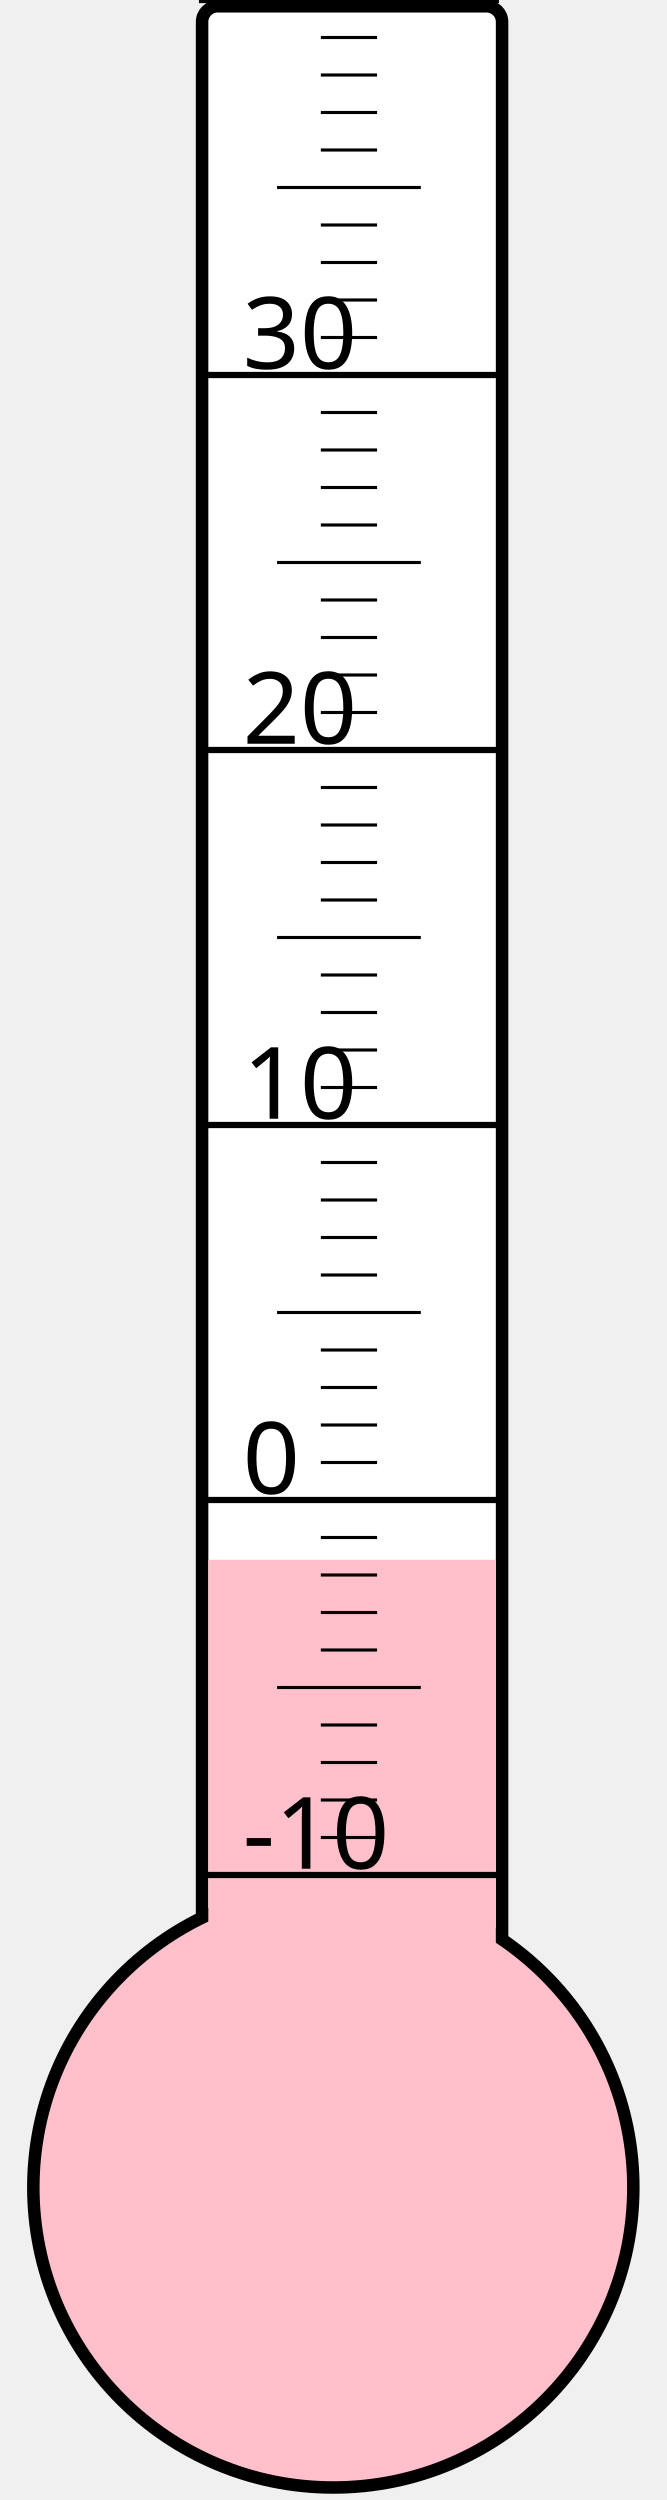
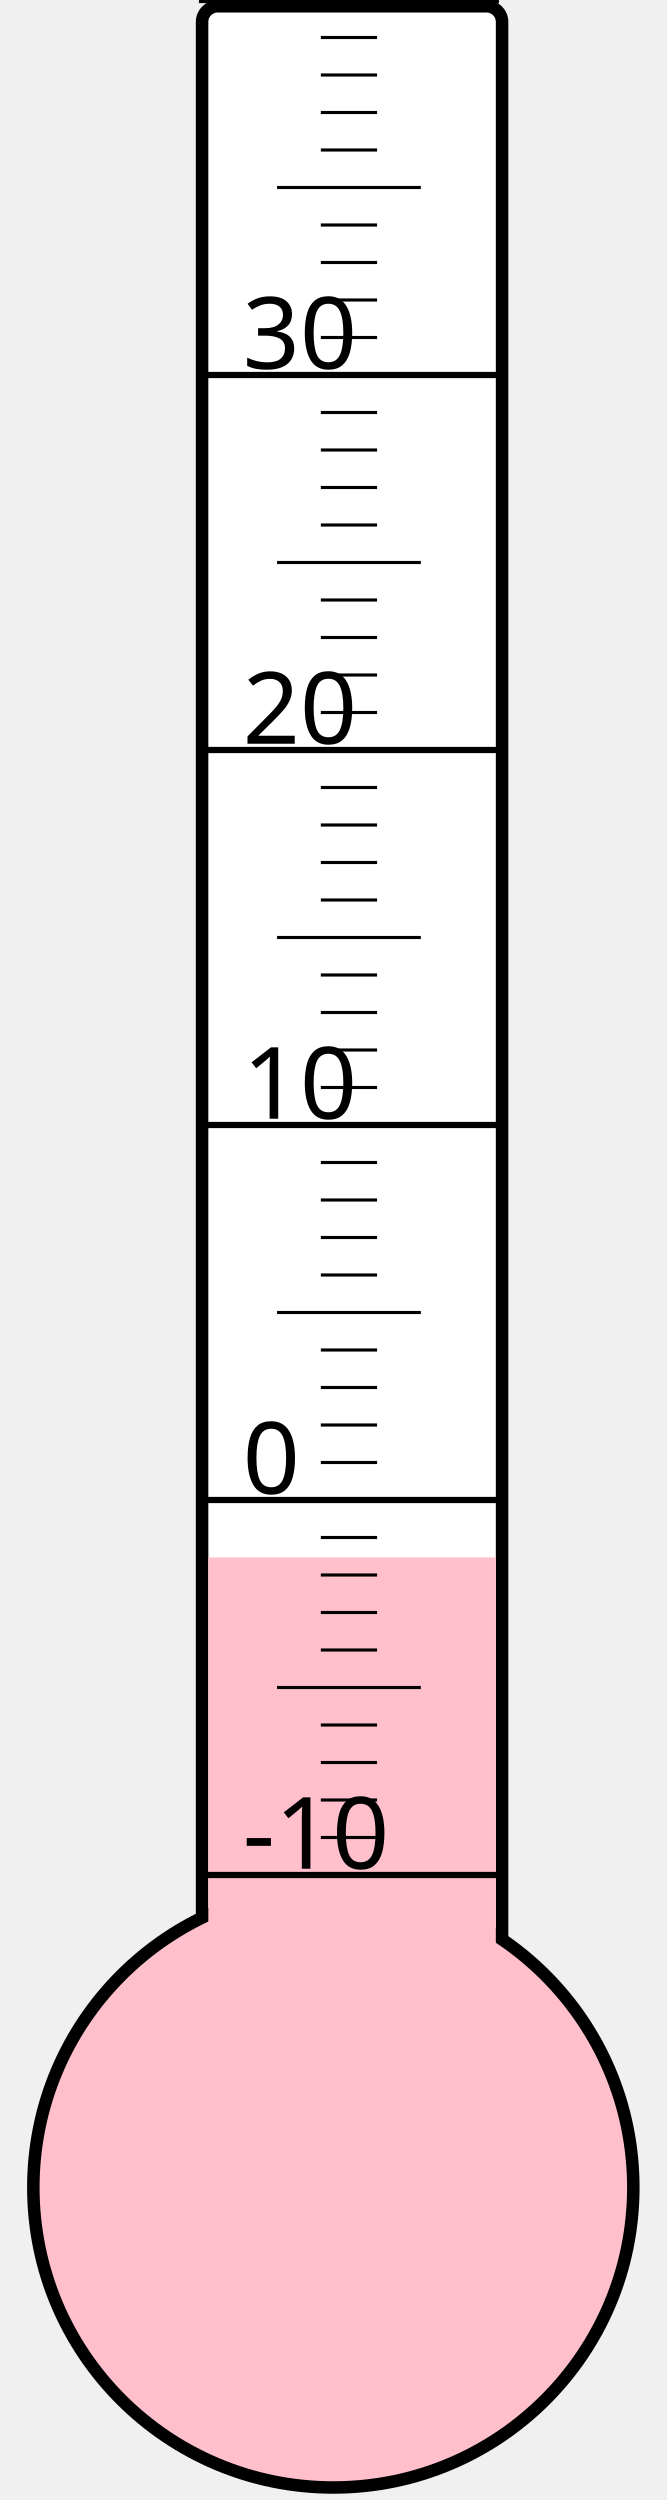
<svg xmlns="http://www.w3.org/2000/svg" width="40px" height="150px" viewBox="0 0 200 800">
  <rect width="200" height="800" x="0" y="0" style="fill: #ffffeb; fill-opacity: 0;" />
  <rect width="96" height="680" x="58" y="2" rx="5" ry="5" style="fill: white; fill-opacity: 1; stroke: black; stroke-width: 4;" />
  <circle cx="100" cy="700" r="96" style="fill: pink; stroke: black; stroke-width: 4;" />
-   <rect width="92" height="200.875" x="60" y="499.125" style="fill: pink; fill-opacity: 1; stroke-width: 0;" />
+   <rect width="92" height="201.625" x="60" y="498.375" style="fill: pink; fill-opacity: 1; stroke-width: 0;" />
  <text x="71" y="598" style="font-family: sans-serif; font-size: 24pt;">-10</text>
  <text x="71" y="478" style="font-family: sans-serif; font-size: 24pt;">0</text>
  <text x="71" y="358" style="font-family: sans-serif; font-size: 24pt;">10</text>
  <text x="71" y="238" style="font-family: sans-serif; font-size: 24pt;">20</text>
  <text x="71" y="118" style="font-family: sans-serif; font-size: 24pt;">30</text>
  <g style="stroke: black;">
    <line x1="57" y1="600" x2="153" y2="600" style="stroke-width: 2;" />
    <line x1="96" y1="588" x2="114" y2="588" style="stroke-width: 1;" />
    <line x1="96" y1="576" x2="114" y2="576" style="stroke-width: 1;" />
    <line x1="96" y1="564" x2="114" y2="564" style="stroke-width: 1;" />
    <line x1="96" y1="552" x2="114" y2="552" style="stroke-width: 1;" />
    <line x1="82" y1="540" x2="128" y2="540" style="stroke-width: 1;" />
    <line x1="96" y1="528" x2="114" y2="528" style="stroke-width: 1;" />
    <line x1="96" y1="516" x2="114" y2="516" style="stroke-width: 1;" />
    <line x1="96" y1="504" x2="114" y2="504" style="stroke-width: 1;" />
    <line x1="96" y1="492" x2="114" y2="492" style="stroke-width: 1;" />
    <line x1="57" y1="480" x2="153" y2="480" style="stroke-width: 2;" />
    <line x1="96" y1="468" x2="114" y2="468" style="stroke-width: 1;" />
    <line x1="96" y1="456" x2="114" y2="456" style="stroke-width: 1;" />
    <line x1="96" y1="444" x2="114" y2="444" style="stroke-width: 1;" />
    <line x1="96" y1="432" x2="114" y2="432" style="stroke-width: 1;" />
    <line x1="82" y1="420" x2="128" y2="420" style="stroke-width: 1;" />
    <line x1="96" y1="408" x2="114" y2="408" style="stroke-width: 1;" />
    <line x1="96" y1="396" x2="114" y2="396" style="stroke-width: 1;" />
    <line x1="96" y1="384" x2="114" y2="384" style="stroke-width: 1;" />
    <line x1="96" y1="372" x2="114" y2="372" style="stroke-width: 1;" />
    <line x1="57" y1="360" x2="153" y2="360" style="stroke-width: 2;" />
    <line x1="96" y1="348" x2="114" y2="348" style="stroke-width: 1;" />
    <line x1="96" y1="336" x2="114" y2="336" style="stroke-width: 1;" />
    <line x1="96" y1="324" x2="114" y2="324" style="stroke-width: 1;" />
    <line x1="96" y1="312" x2="114" y2="312" style="stroke-width: 1;" />
    <line x1="82" y1="300" x2="128" y2="300" style="stroke-width: 1;" />
    <line x1="96" y1="288" x2="114" y2="288" style="stroke-width: 1;" />
    <line x1="96" y1="276" x2="114" y2="276" style="stroke-width: 1;" />
    <line x1="96" y1="264" x2="114" y2="264" style="stroke-width: 1;" />
    <line x1="96" y1="252" x2="114" y2="252" style="stroke-width: 1;" />
    <line x1="57" y1="240" x2="153" y2="240" style="stroke-width: 2;" />
    <line x1="96" y1="228" x2="114" y2="228" style="stroke-width: 1;" />
    <line x1="96" y1="216" x2="114" y2="216" style="stroke-width: 1;" />
    <line x1="96" y1="204" x2="114" y2="204" style="stroke-width: 1;" />
    <line x1="96" y1="192" x2="114" y2="192" style="stroke-width: 1;" />
    <line x1="82" y1="180" x2="128" y2="180" style="stroke-width: 1;" />
    <line x1="96" y1="168" x2="114" y2="168" style="stroke-width: 1;" />
    <line x1="96" y1="156" x2="114" y2="156" style="stroke-width: 1;" />
    <line x1="96" y1="144" x2="114" y2="144" style="stroke-width: 1;" />
    <line x1="96" y1="132" x2="114" y2="132" style="stroke-width: 1;" />
    <line x1="57" y1="120" x2="153" y2="120" style="stroke-width: 2;" />
    <line x1="96" y1="108" x2="114" y2="108" style="stroke-width: 1;" />
    <line x1="96" y1="96" x2="114" y2="96" style="stroke-width: 1;" />
    <line x1="96" y1="84" x2="114" y2="84" style="stroke-width: 1;" />
    <line x1="96" y1="72" x2="114" y2="72" style="stroke-width: 1;" />
    <line x1="82" y1="60" x2="128" y2="60" style="stroke-width: 1;" />
    <line x1="96" y1="48" x2="114" y2="48" style="stroke-width: 1;" />
    <line x1="96" y1="36" x2="114" y2="36" style="stroke-width: 1;" />
    <line x1="96" y1="24" x2="114" y2="24" style="stroke-width: 1;" />
    <line x1="96" y1="12" x2="114" y2="12" style="stroke-width: 1;" />
    <line x1="57" y1="0" x2="153" y2="0" style="stroke-width: 2;" />
  </g>
</svg>
